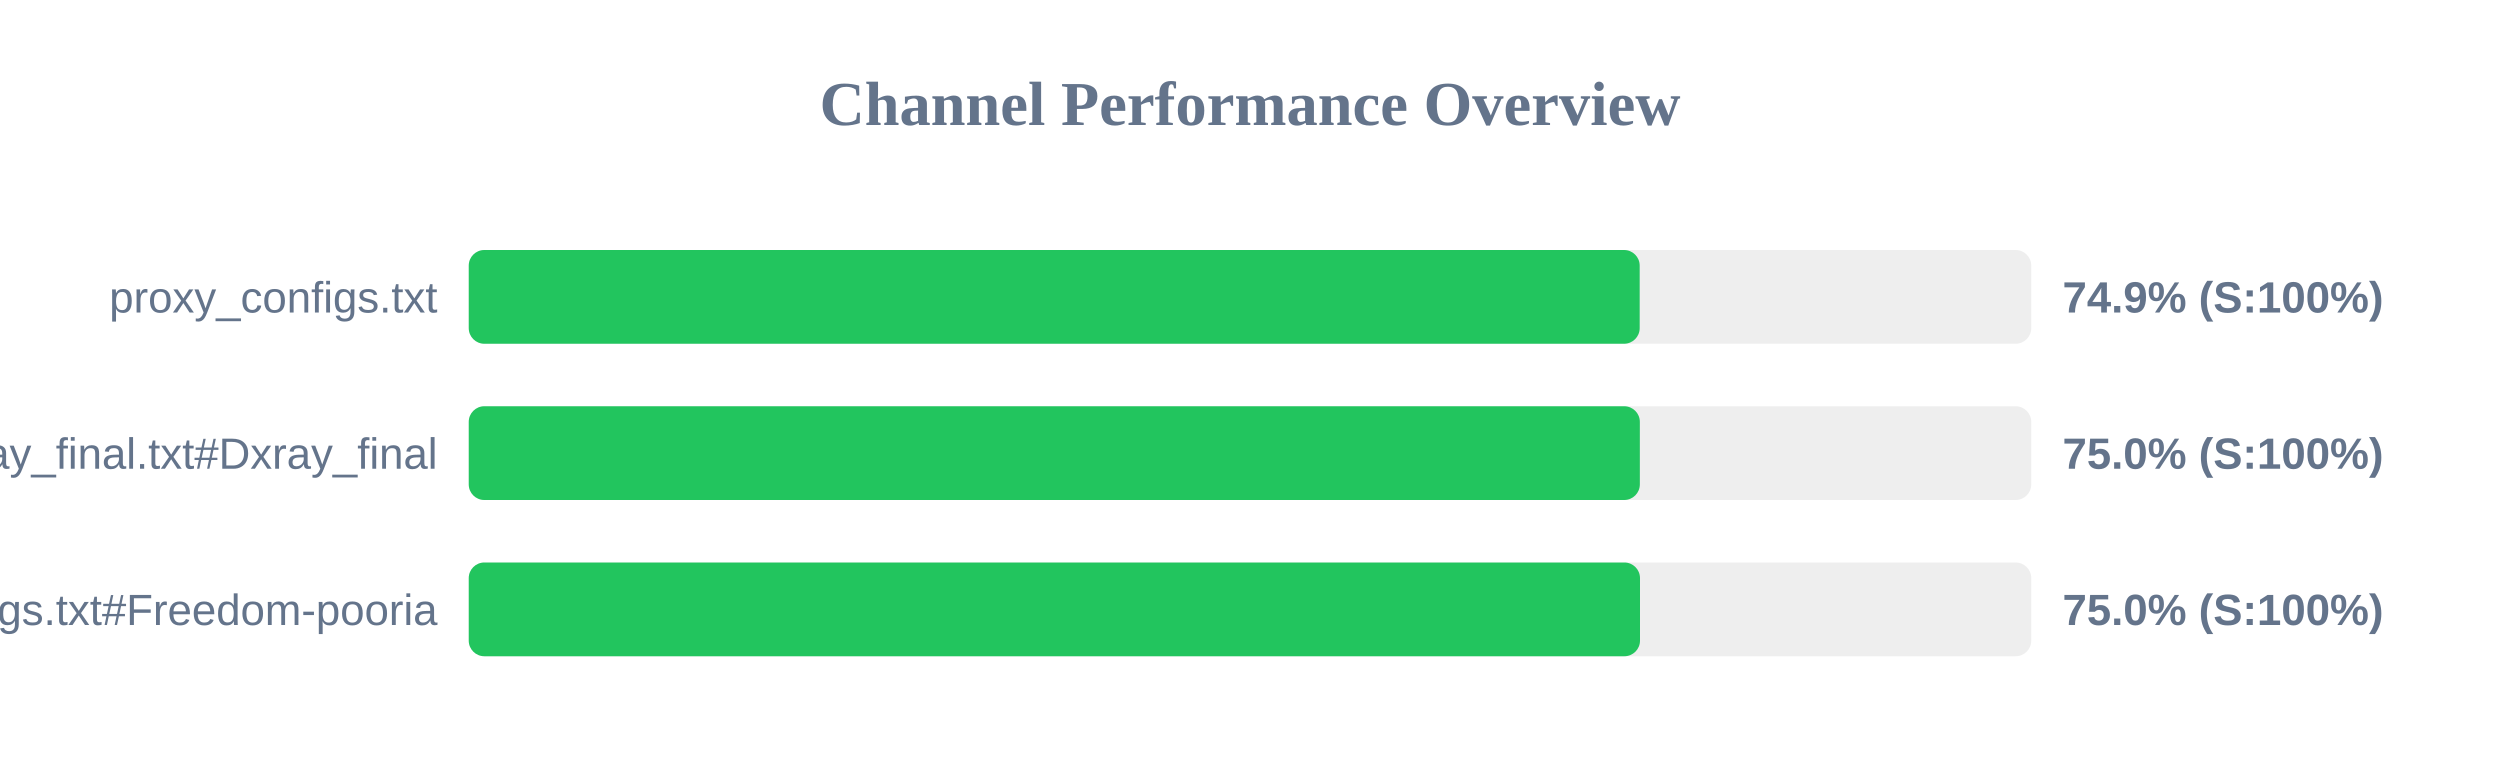
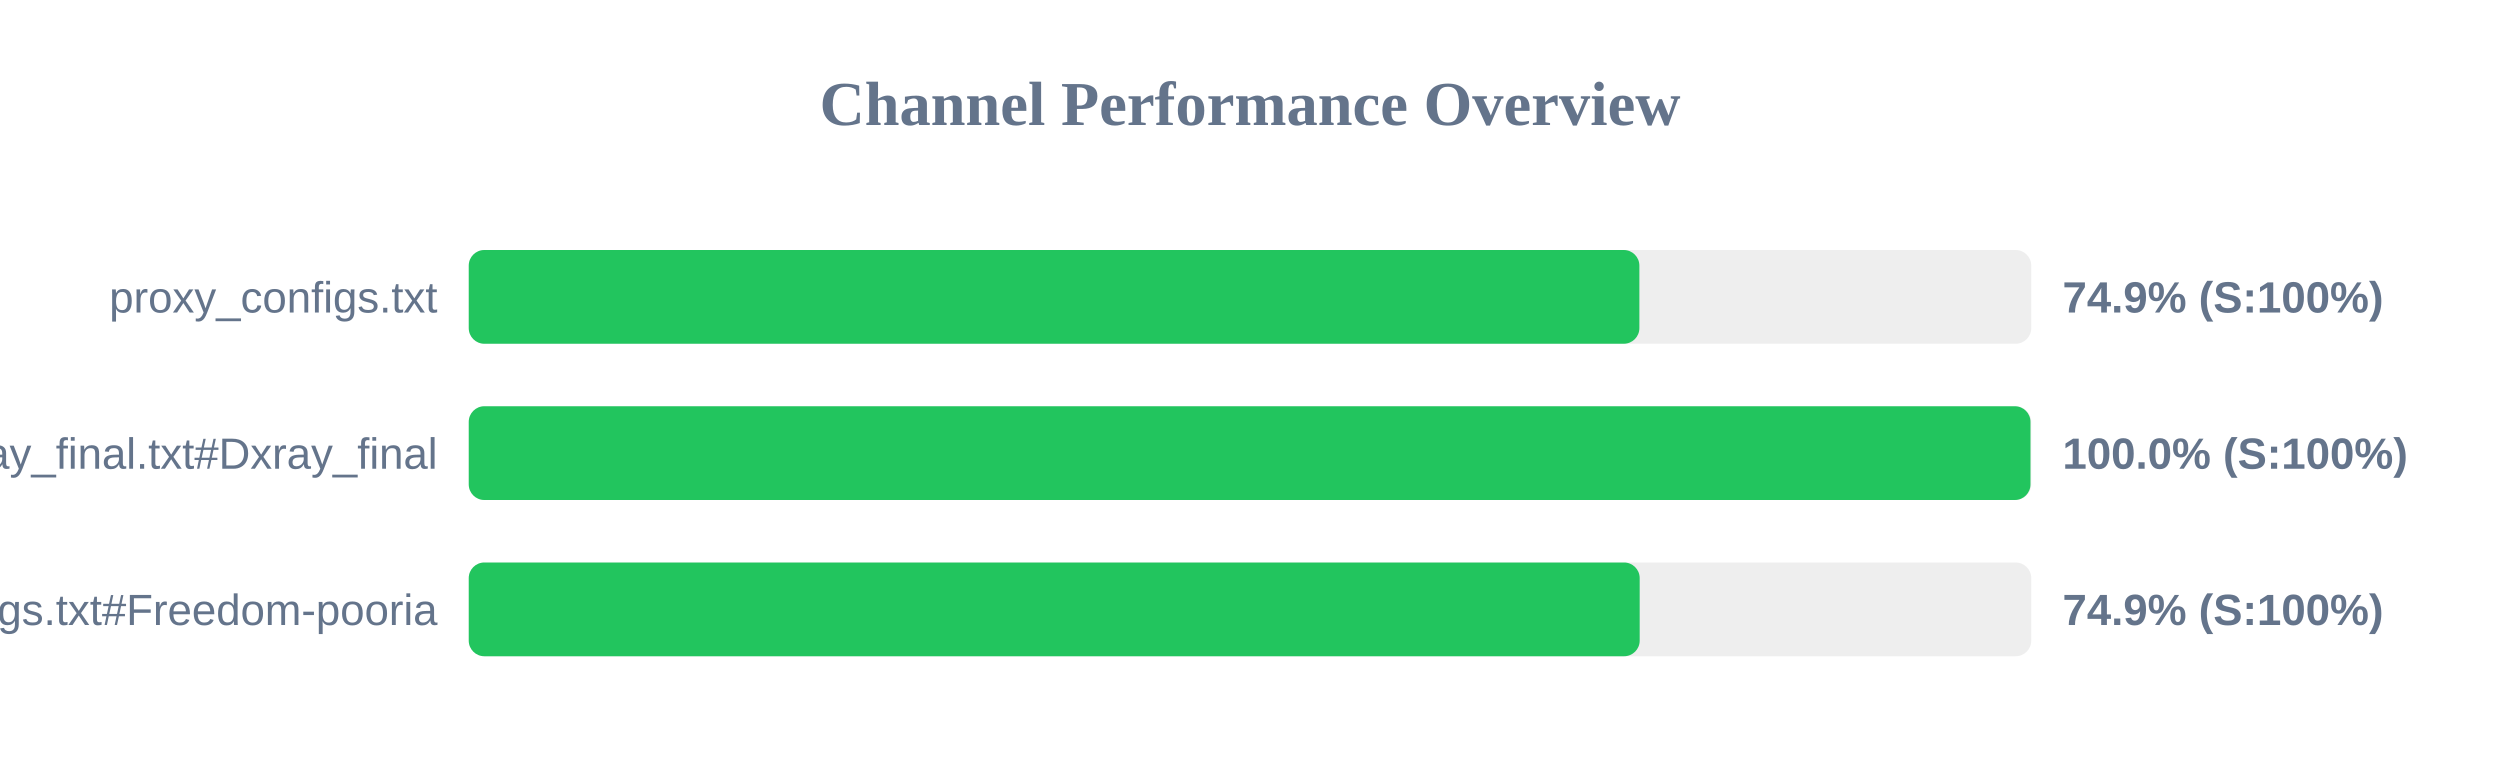
<svg xmlns="http://www.w3.org/2000/svg" width="800" height="250" version="1.1">
  <style>
        .row { font: 14px Arial; fill: #64748b; }
        .score { font: bold 14px Arial; fill: #64748b; }
    </style>
  <text x="400" y="40" text-anchor="middle" font-size="20px" font-weight="bold" fill="#64748b">Channel Performance Overview</text>
  <rect x="150" y="80" width="500" height="30" fill="#eee" rx="5" />
-   <rect x="150" y="80" width="374.7" height="30" fill="#22c55e" rx="5" />
+   <rect x="150" y="80" width="374.6" height="30" fill="#22c55e" rx="5" />
  <text x="140" y="100" text-anchor="end" class="row">proxy_configs.txt</text>
  <text x="660" y="100" text-anchor="start" class="score">74.9% (S:100%)</text>
  <rect x="150" y="130" width="500" height="30" fill="#eee" rx="5" />
-   <rect x="150" y="130" width="374.75" height="30" fill="#22c55e" rx="5" />
+   <rect x="150" y="130" width="499.75" height="30" fill="#22c55e" rx="5" />
  <text x="140" y="150" text-anchor="end" class="row">xray_final.txt#Dxray_final</text>
-   <text x="660" y="150" text-anchor="start" class="score">75.0% (S:100%)</text>
+   <text x="660" y="150" text-anchor="start" class="score">100.0% (S:100%)</text>
  <rect x="150" y="180" width="500" height="30" fill="#eee" rx="5" />
-   <rect x="150" y="180" width="374.8" height="30" fill="#22c55e" rx="5" />
+   <rect x="150" y="180" width="374.7" height="30" fill="#22c55e" rx="5" />
  <text x="140" y="200" text-anchor="end" class="row">v2ray_configs.txt#Freedom-pooria</text>
-   <text x="660" y="200" text-anchor="start" class="score">75.0% (S:100%)</text>
+   <text x="660" y="200" text-anchor="start" class="score">74.9% (S:100%)</text>
</svg>
